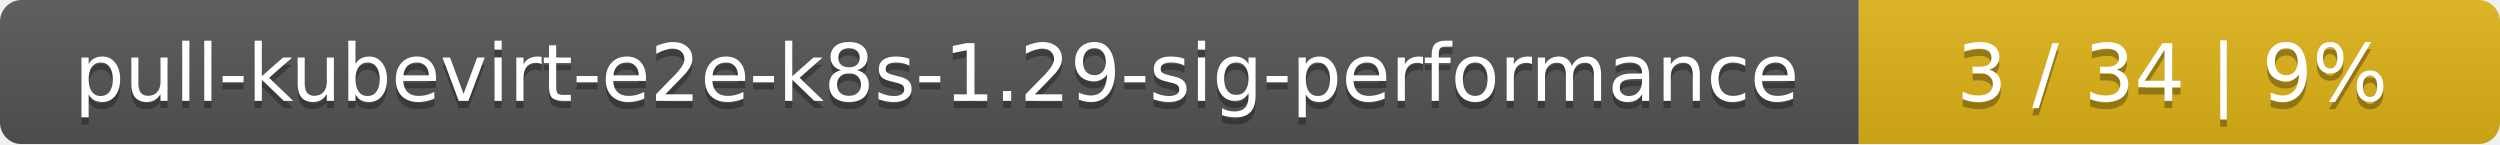
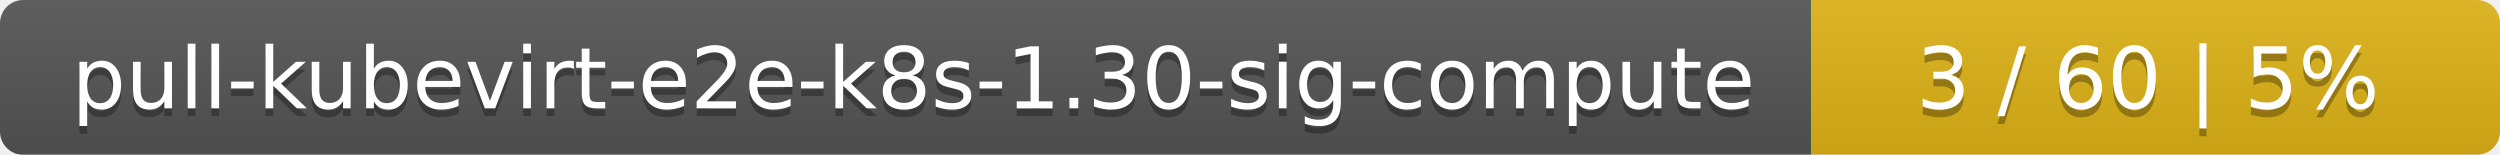
- <svg xmlns="http://www.w3.org/2000/svg" width="347" height="20">
+ <svg xmlns="http://www.w3.org/2000/svg" width="323" height="20">
  <linearGradient id="smooth" x2="0" y2="100%">
    <stop offset="0" stop-color="#bbb" stop-opacity=".1" />
    <stop offset="1" stop-opacity=".1" />
  </linearGradient>
  <mask id="round">
-     <rect width="347" height="20" rx="3" fill="#fff" />
+     <rect width="323" height="20" rx="3" fill="#fff" />
  </mask>
  <g mask="url(#round)">
-     <rect width="258" height="20" fill="#555" />
-     <rect x="258" width="89" height="20" fill="#dfb317" />
-     <rect width="347" height="20" fill="url(#smooth)" />
+     <rect width="234" height="20" fill="#555" />
+     <rect x="234" width="89" height="20" fill="#dfb317" />
+     <rect width="323" height="20" fill="url(#smooth)" />
  </g>
  <g fill="#fff" text-anchor="middle" font-family="DejaVu Sans,Verdana,Geneva,sans-serif" font-size="11">
-     <text x="130" y="15" fill="#010101" fill-opacity=".3">pull-kubevirt-e2e-k8s-1.29-sig-performance</text>
-     <text x="130" y="14">pull-kubevirt-e2e-k8s-1.29-sig-performance</text>
-     <text x="301.5" y="15" fill="#010101" fill-opacity=".3">3 / 34    |    9%</text>
-     <text x="301.5" y="14">3 / 34    |    9%</text>
+     <text x="118" y="15" fill="#010101" fill-opacity=".3">pull-kubevirt-e2e-k8s-1.30-sig-compute</text>
+     <text x="118" y="14">pull-kubevirt-e2e-k8s-1.30-sig-compute</text>
+     <text x="277.5" y="15" fill="#010101" fill-opacity=".3">3 / 60    |    5%</text>
+     <text x="277.5" y="14">3 / 60    |    5%</text>
  </g>
</svg>
